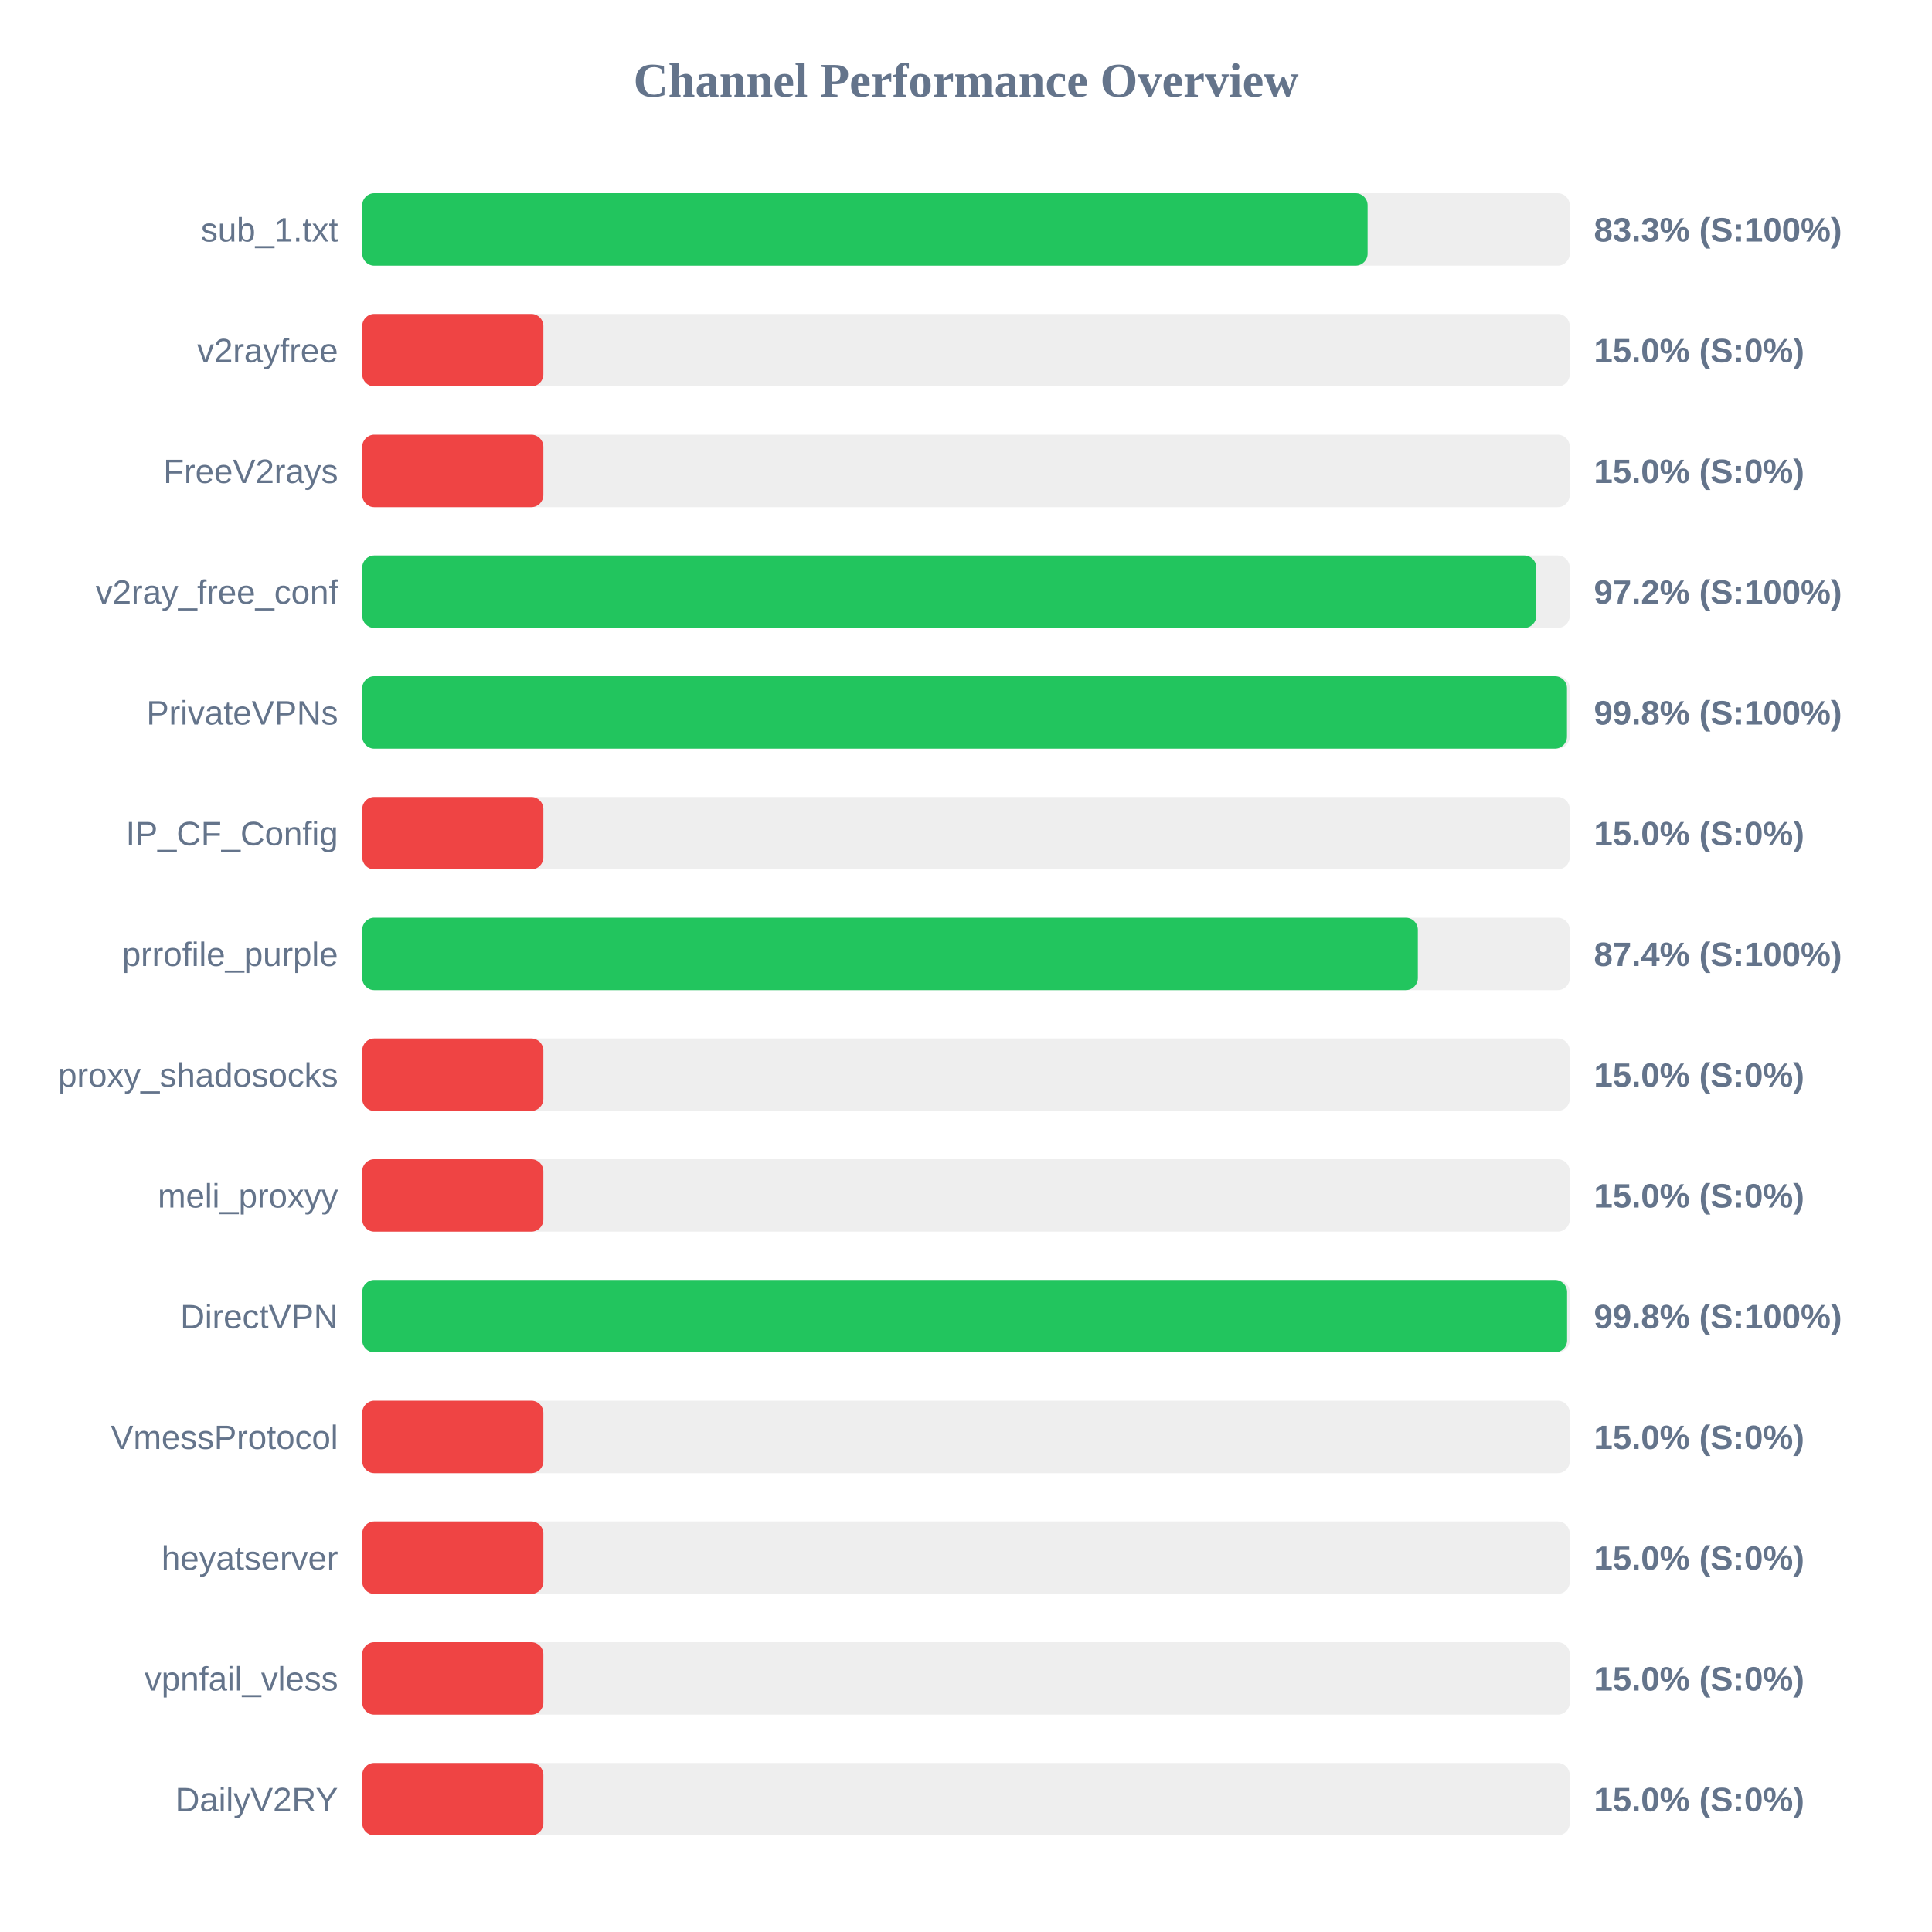
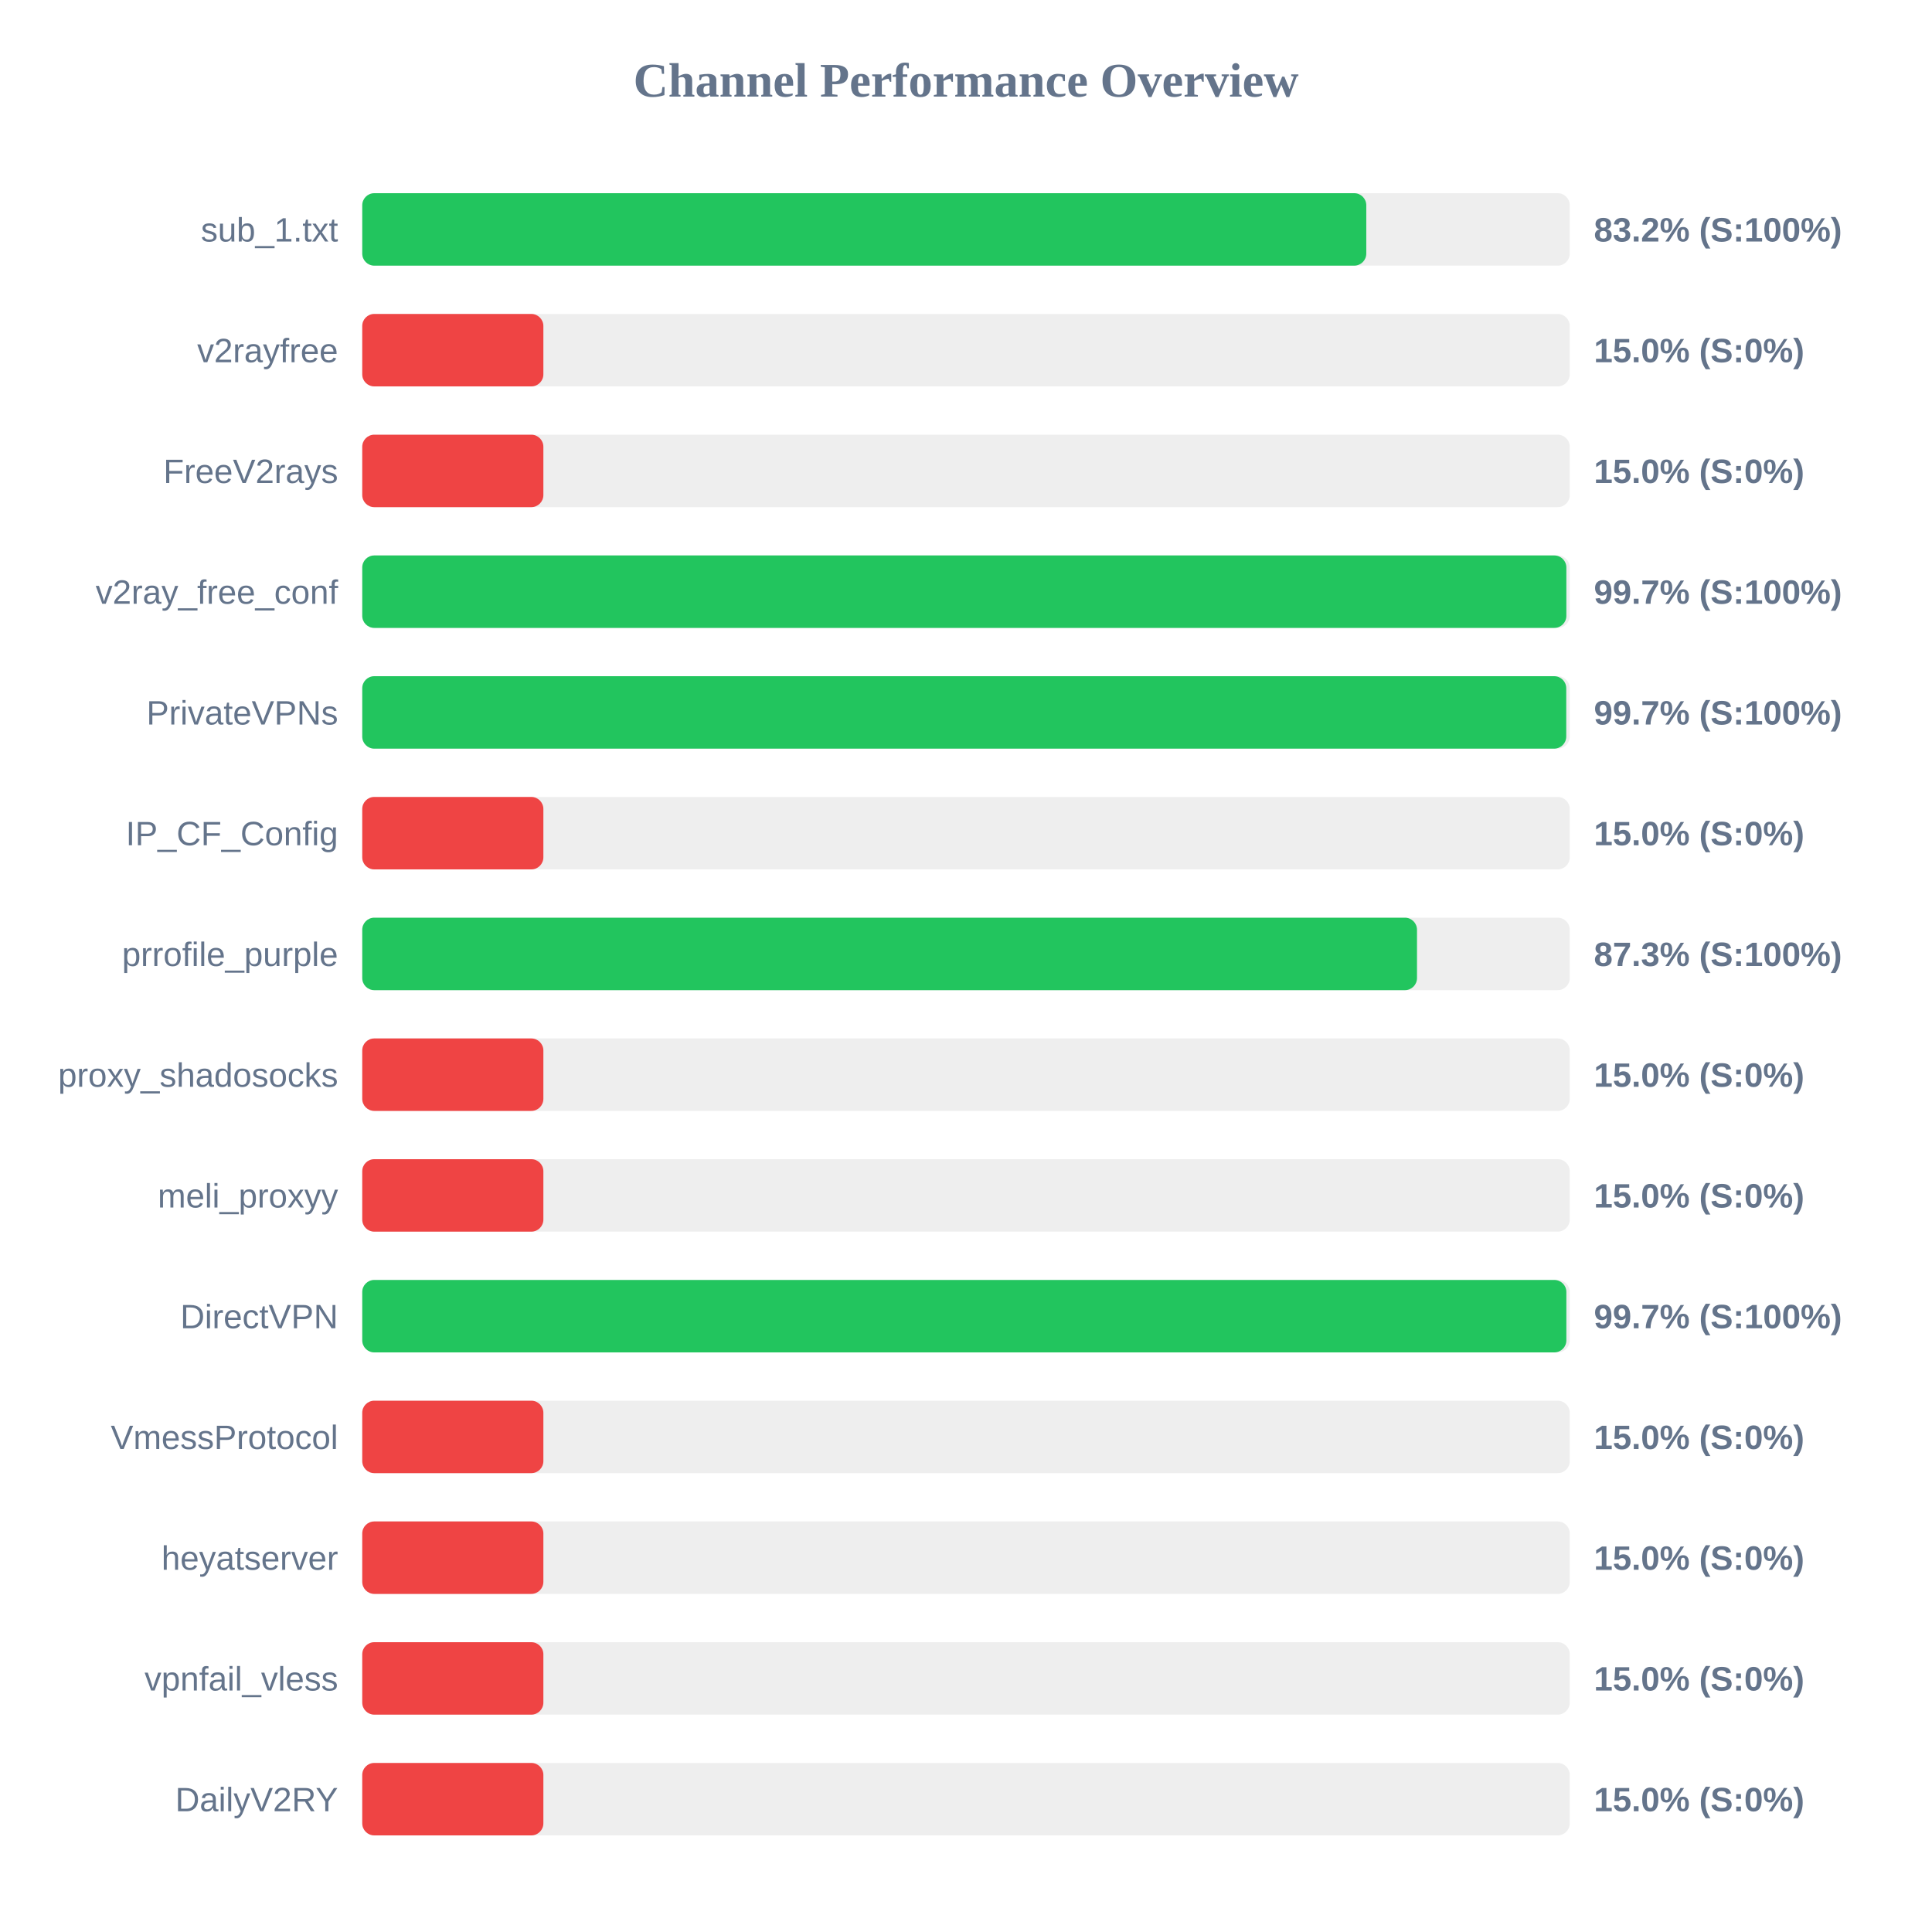
<svg xmlns="http://www.w3.org/2000/svg" width="800" height="800" version="1.1">
  <style>
        .row { font: 14px Arial; fill: #64748b; }
        .score { font: bold 14px Arial; fill: #64748b; }
    </style>
  <text x="400" y="40" text-anchor="middle" font-size="20px" font-weight="bold" fill="#64748b">Channel Performance Overview</text>
  <rect x="150" y="80" width="500" height="30" fill="#eee" rx="5" />
-   <rect x="150" y="80" width="416.3" height="30" fill="#22c55e" rx="5" />
+   <rect x="150" y="80" width="415.75" height="30" fill="#22c55e" rx="5" />
  <text x="140" y="100" text-anchor="end" class="row">sub_1.txt</text>
-   <text x="660" y="100" text-anchor="start" class="score">83.3% (S:100%)</text>
+   <text x="660" y="100" text-anchor="start" class="score">83.2% (S:100%)</text>
  <rect x="150" y="130" width="500" height="30" fill="#eee" rx="5" />
  <rect x="150" y="130" width="75.0" height="30" fill="#ef4444" rx="5" />
  <text x="140" y="150" text-anchor="end" class="row">v2rayfree</text>
  <text x="660" y="150" text-anchor="start" class="score">15.0% (S:0%)</text>
  <rect x="150" y="180" width="500" height="30" fill="#eee" rx="5" />
  <rect x="150" y="180" width="75.0" height="30" fill="#ef4444" rx="5" />
  <text x="140" y="200" text-anchor="end" class="row">FreeV2rays</text>
  <text x="660" y="200" text-anchor="start" class="score">15.0% (S:0%)</text>
  <rect x="150" y="230" width="500" height="30" fill="#eee" rx="5" />
-   <rect x="150" y="230" width="486.15" height="30" fill="#22c55e" rx="5" />
+   <rect x="150" y="230" width="498.6" height="30" fill="#22c55e" rx="5" />
  <text x="140" y="250" text-anchor="end" class="row">v2ray_free_conf</text>
-   <text x="660" y="250" text-anchor="start" class="score">97.2% (S:100%)</text>
+   <text x="660" y="250" text-anchor="start" class="score">99.7% (S:100%)</text>
  <rect x="150" y="280" width="500" height="30" fill="#eee" rx="5" />
-   <rect x="150" y="280" width="498.85" height="30" fill="#22c55e" rx="5" />
+   <rect x="150" y="280" width="498.55" height="30" fill="#22c55e" rx="5" />
  <text x="140" y="300" text-anchor="end" class="row">PrivateVPNs</text>
-   <text x="660" y="300" text-anchor="start" class="score">99.8% (S:100%)</text>
+   <text x="660" y="300" text-anchor="start" class="score">99.7% (S:100%)</text>
  <rect x="150" y="330" width="500" height="30" fill="#eee" rx="5" />
  <rect x="150" y="330" width="75.0" height="30" fill="#ef4444" rx="5" />
  <text x="140" y="350" text-anchor="end" class="row">IP_CF_Config</text>
  <text x="660" y="350" text-anchor="start" class="score">15.0% (S:0%)</text>
  <rect x="150" y="380" width="500" height="30" fill="#eee" rx="5" />
-   <rect x="150" y="380" width="437.1" height="30" fill="#22c55e" rx="5" />
+   <rect x="150" y="380" width="436.75" height="30" fill="#22c55e" rx="5" />
  <text x="140" y="400" text-anchor="end" class="row">prrofile_purple</text>
-   <text x="660" y="400" text-anchor="start" class="score">87.4% (S:100%)</text>
+   <text x="660" y="400" text-anchor="start" class="score">87.3% (S:100%)</text>
  <rect x="150" y="430" width="500" height="30" fill="#eee" rx="5" />
  <rect x="150" y="430" width="75.0" height="30" fill="#ef4444" rx="5" />
  <text x="140" y="450" text-anchor="end" class="row">proxy_shadosocks</text>
  <text x="660" y="450" text-anchor="start" class="score">15.0% (S:0%)</text>
  <rect x="150" y="480" width="500" height="30" fill="#eee" rx="5" />
  <rect x="150" y="480" width="75.0" height="30" fill="#ef4444" rx="5" />
  <text x="140" y="500" text-anchor="end" class="row">meli_proxyy</text>
  <text x="660" y="500" text-anchor="start" class="score">15.0% (S:0%)</text>
  <rect x="150" y="530" width="500" height="30" fill="#eee" rx="5" />
-   <rect x="150" y="530" width="498.9" height="30" fill="#22c55e" rx="5" />
+   <rect x="150" y="530" width="498.6" height="30" fill="#22c55e" rx="5" />
  <text x="140" y="550" text-anchor="end" class="row">DirectVPN</text>
-   <text x="660" y="550" text-anchor="start" class="score">99.8% (S:100%)</text>
+   <text x="660" y="550" text-anchor="start" class="score">99.7% (S:100%)</text>
  <rect x="150" y="580" width="500" height="30" fill="#eee" rx="5" />
  <rect x="150" y="580" width="75.0" height="30" fill="#ef4444" rx="5" />
  <text x="140" y="600" text-anchor="end" class="row">VmessProtocol</text>
  <text x="660" y="600" text-anchor="start" class="score">15.0% (S:0%)</text>
  <rect x="150" y="630" width="500" height="30" fill="#eee" rx="5" />
  <rect x="150" y="630" width="75.0" height="30" fill="#ef4444" rx="5" />
  <text x="140" y="650" text-anchor="end" class="row">heyatserver</text>
  <text x="660" y="650" text-anchor="start" class="score">15.0% (S:0%)</text>
  <rect x="150" y="680" width="500" height="30" fill="#eee" rx="5" />
  <rect x="150" y="680" width="75.0" height="30" fill="#ef4444" rx="5" />
  <text x="140" y="700" text-anchor="end" class="row">vpnfail_vless</text>
  <text x="660" y="700" text-anchor="start" class="score">15.0% (S:0%)</text>
  <rect x="150" y="730" width="500" height="30" fill="#eee" rx="5" />
  <rect x="150" y="730" width="75.0" height="30" fill="#ef4444" rx="5" />
  <text x="140" y="750" text-anchor="end" class="row">DailyV2RY</text>
  <text x="660" y="750" text-anchor="start" class="score">15.0% (S:0%)</text>
</svg>
